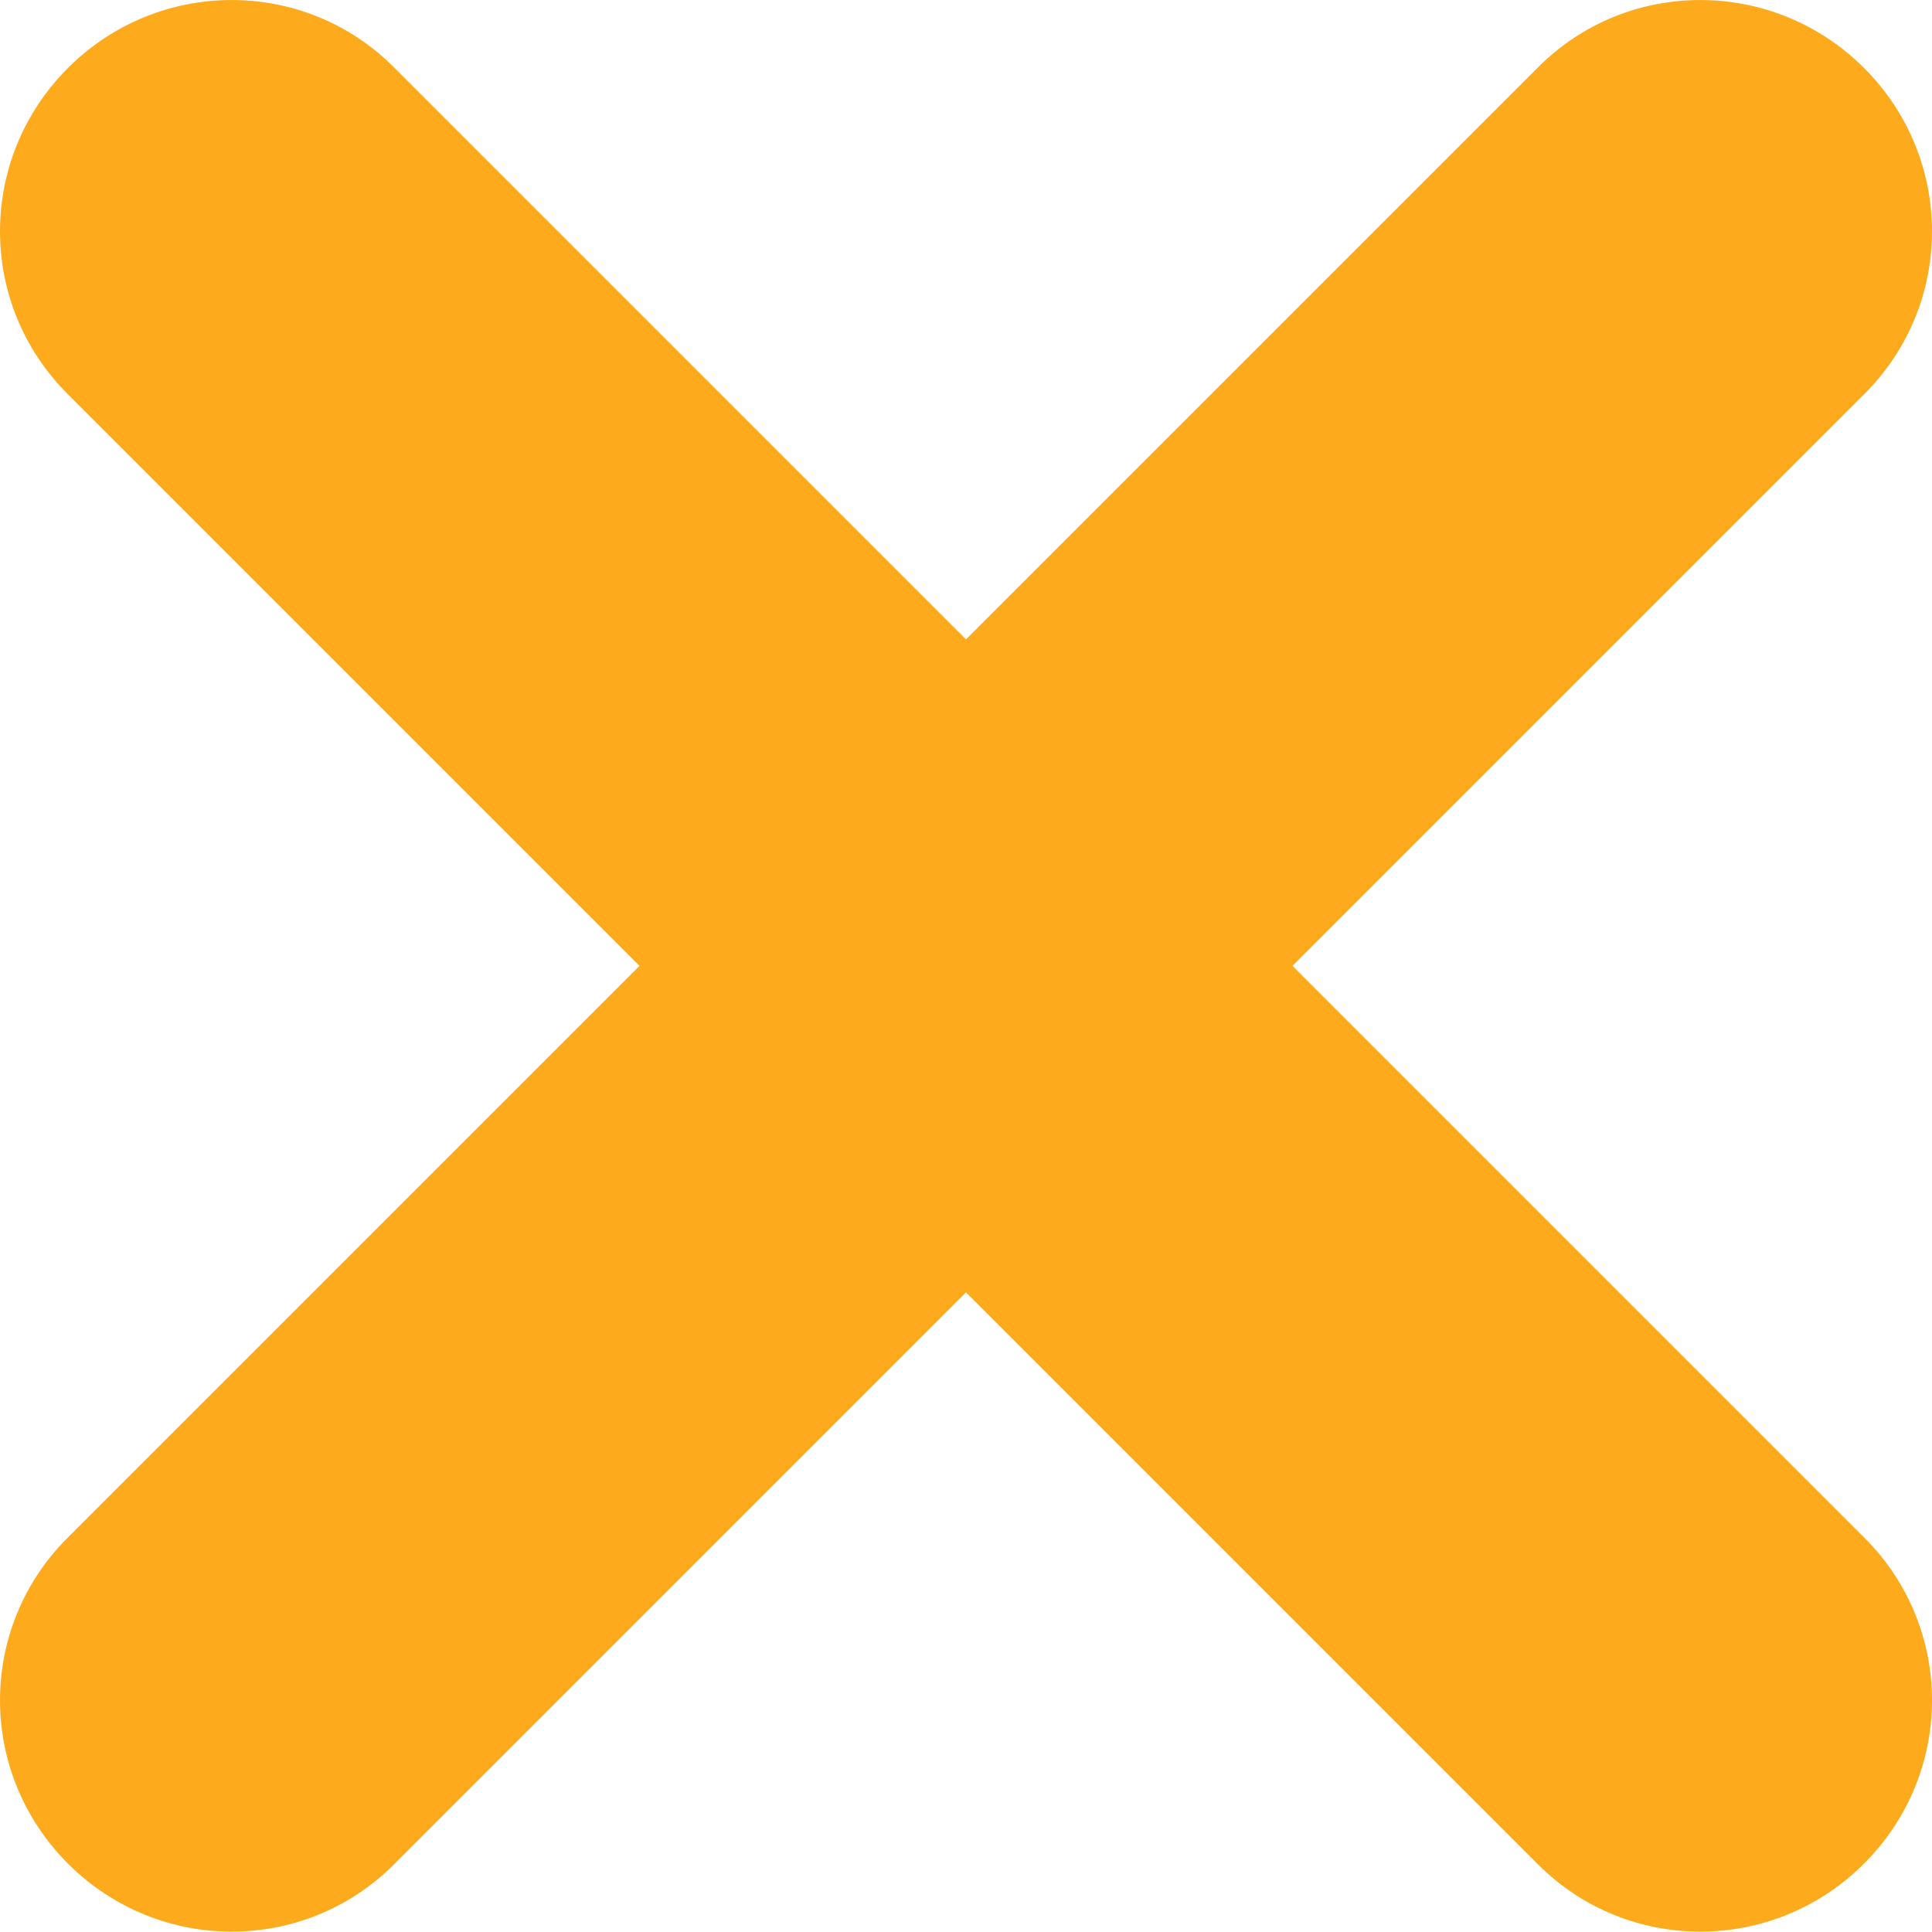
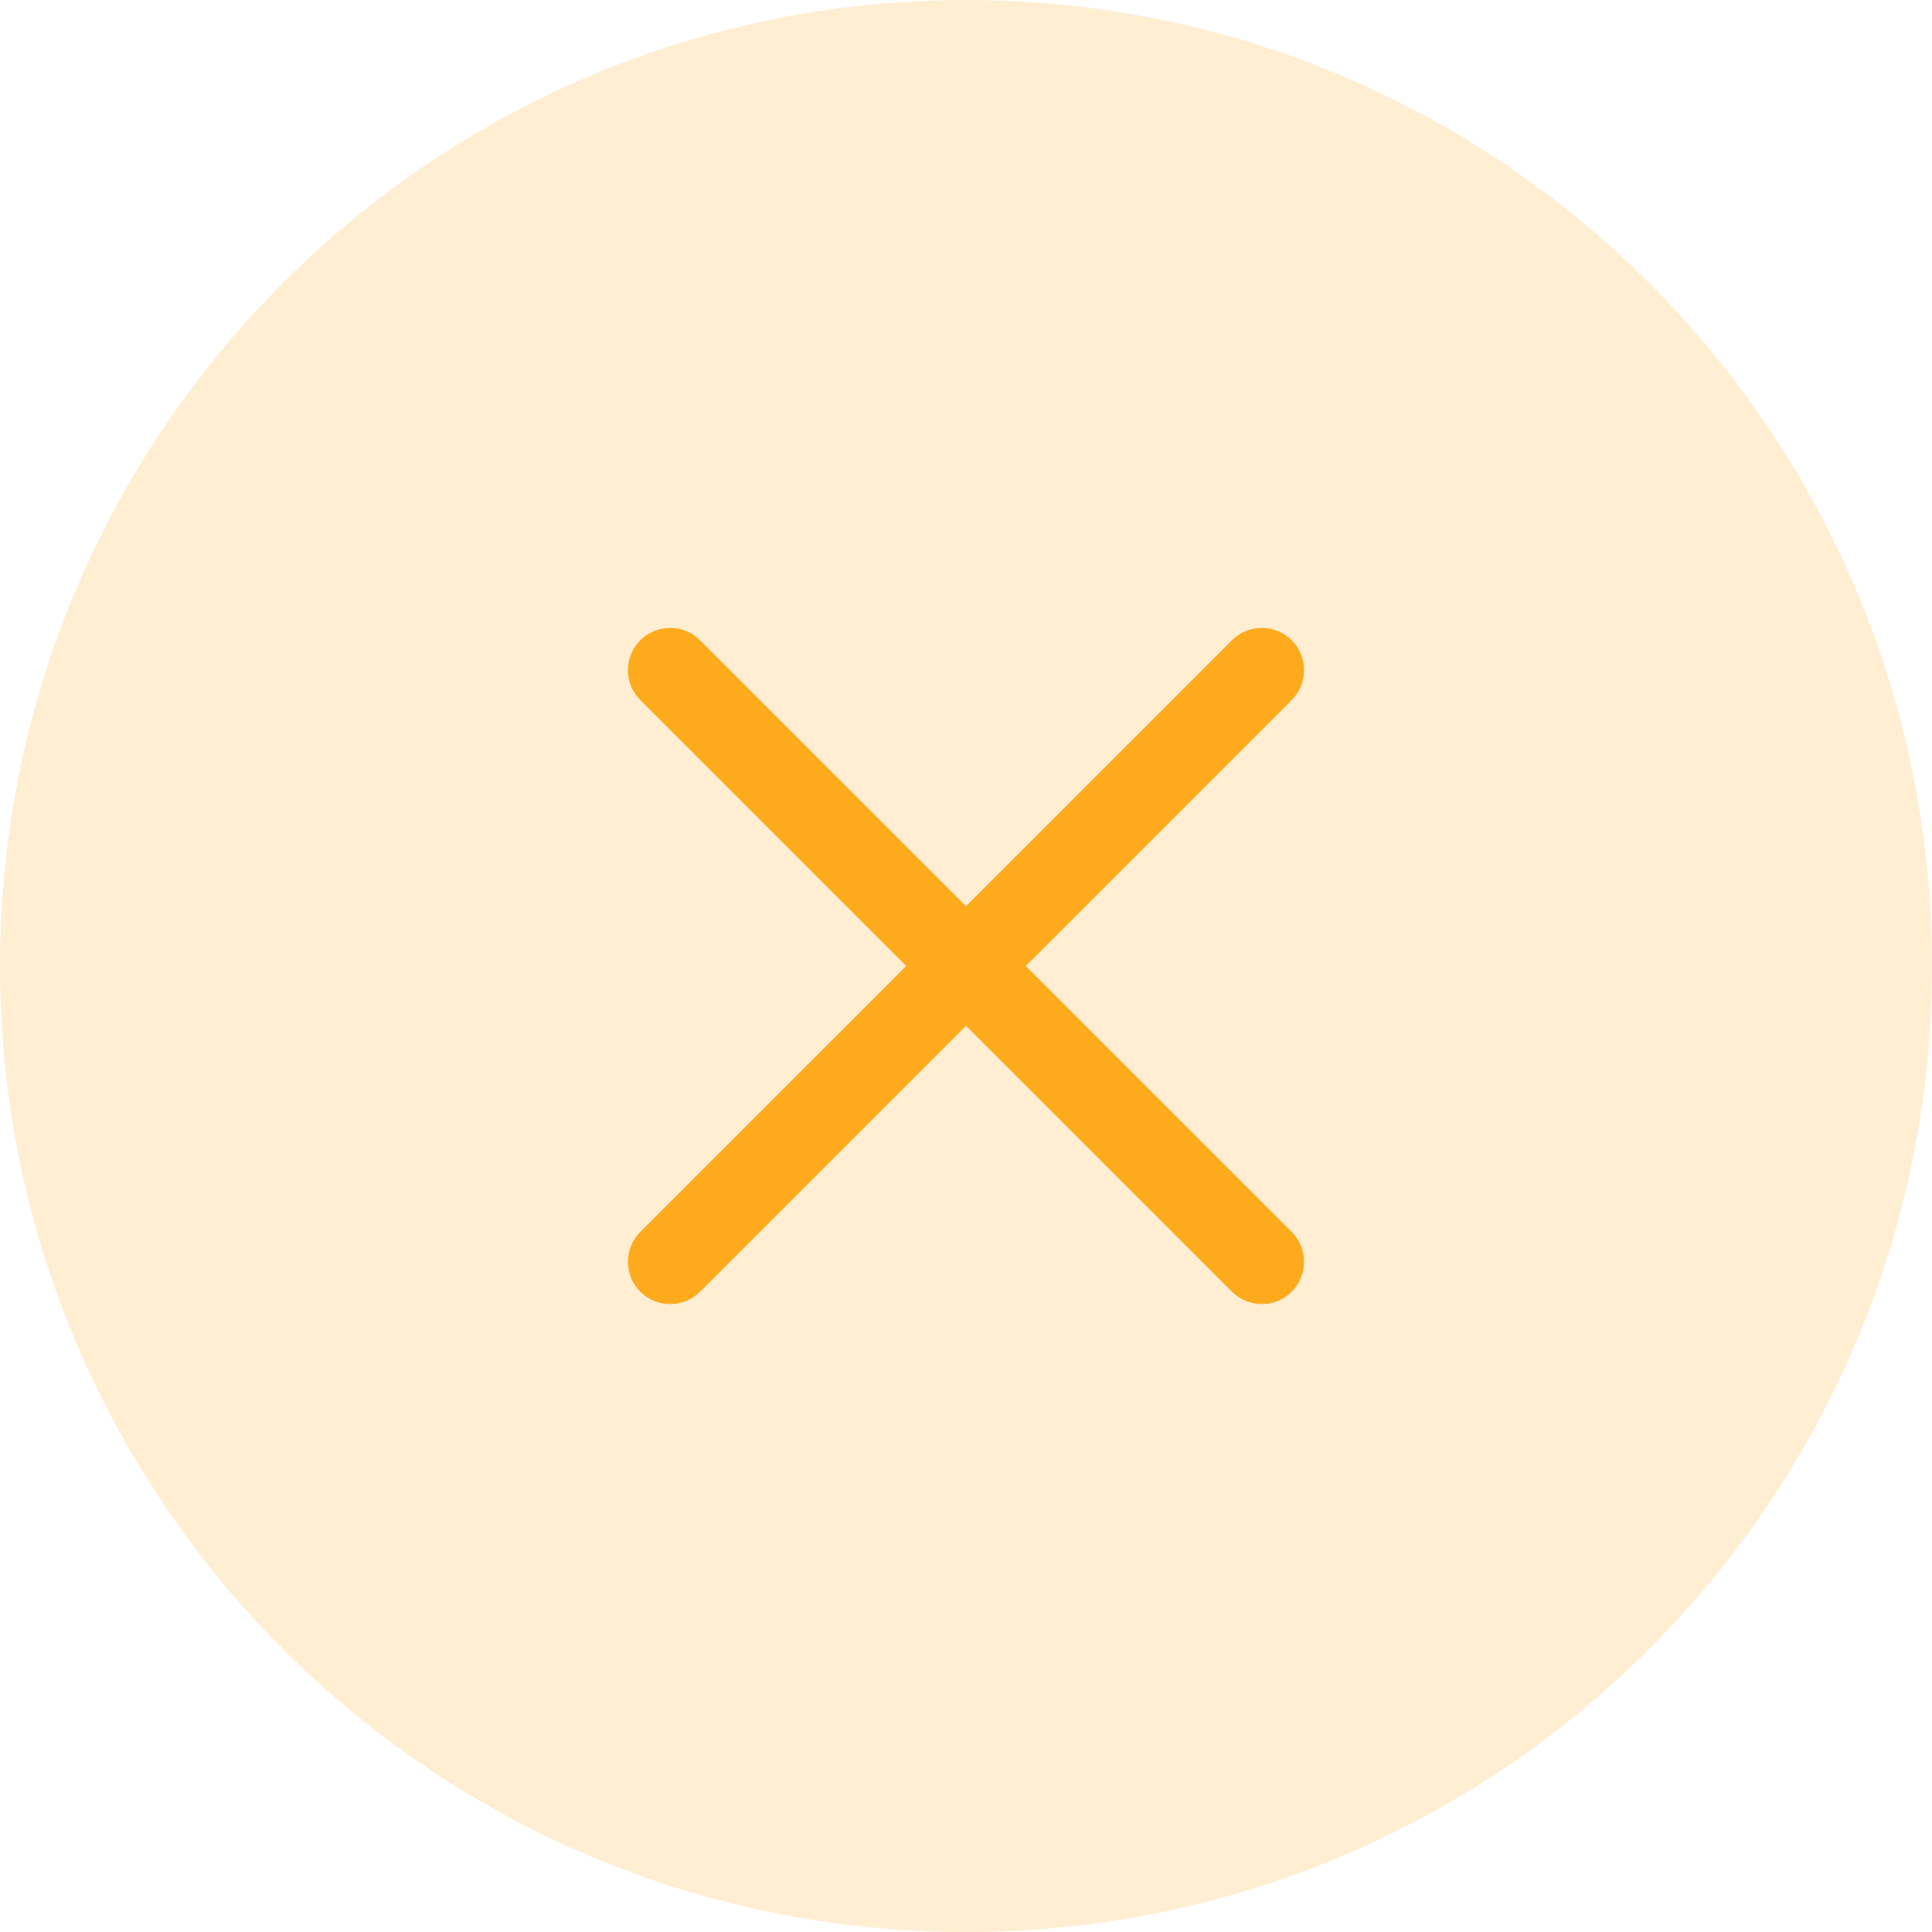
- <svg xmlns="http://www.w3.org/2000/svg" width="14px" height="14px" viewBox="0 0 14 14" version="1.1">
+ <svg xmlns="http://www.w3.org/2000/svg" width="32px" height="32px" viewBox="0 0 32 32" version="1.1">
  <defs />
-   <g id="👋-Onboarding" stroke="none" stroke-width="1" fill="none" fill-rule="evenodd">
-     <g id="8:-Empty-all-posts" transform="translate(-48, -162)" fill="#FDAB1D">
-       <path d="M55,166.633 L59.146,162.487 C59.797,161.835 60.853,161.839 61.507,162.492 C62.165,163.15 62.162,164.202 61.512,164.853 L57.366,168.999 L61.512,173.145 C62.162,173.795 62.165,174.847 61.507,175.505 C60.853,176.159 59.797,176.162 59.146,175.511 L55,171.365 L50.854,175.511 C50.203,176.162 49.147,176.159 48.493,175.505 C47.835,174.847 47.838,173.795 48.488,173.145 L52.634,168.999 L48.488,164.853 C47.838,164.202 47.835,163.15 48.493,162.492 C49.147,161.839 50.203,161.835 50.854,162.487 L55,166.633 Z" id="Combined-Shape-Copy-5" />
+   <g id="NUX" stroke="none" stroke-width="1" fill="none" fill-rule="evenodd">
+     <g id="Tooltip:-welcome" transform="translate(-963, -176)" fill="#FDAB1D" fill-rule="nonzero">
+       <g id="Group-19" transform="translate(292, 159)">
+         <g id="Group" transform="translate(671, 17)">
+           <path d="M16,32 C7.163,32 0,24.837 0,16 C0,7.163 7.163,0 16,0 C24.837,0 32,7.163 32,16 C32,24.837 24.837,32 16,32 Z" id="Combined-Shape" opacity="0.2" />
+           <path d="M21.395,11.595 C21.668,11.322 21.668,10.878 21.395,10.605 C21.122,10.332 20.678,10.332 20.405,10.605 L16,15.01 L11.595,10.605 C11.322,10.332 10.878,10.332 10.605,10.605 C10.332,10.878 10.332,11.322 10.605,11.595 L15.01,16 L10.605,20.405 C10.332,20.678 10.332,21.121 10.605,21.395 C10.878,21.668 11.322,21.668 11.595,21.395 L16,16.99 L20.405,21.395 C20.678,21.668 21.122,21.668 21.395,21.395 C21.668,21.121 21.668,20.678 21.395,20.405 L16.99,16 L21.395,11.595 Z" id="Combined-Shape" />
+         </g>
+       </g>
    </g>
  </g>
</svg>
